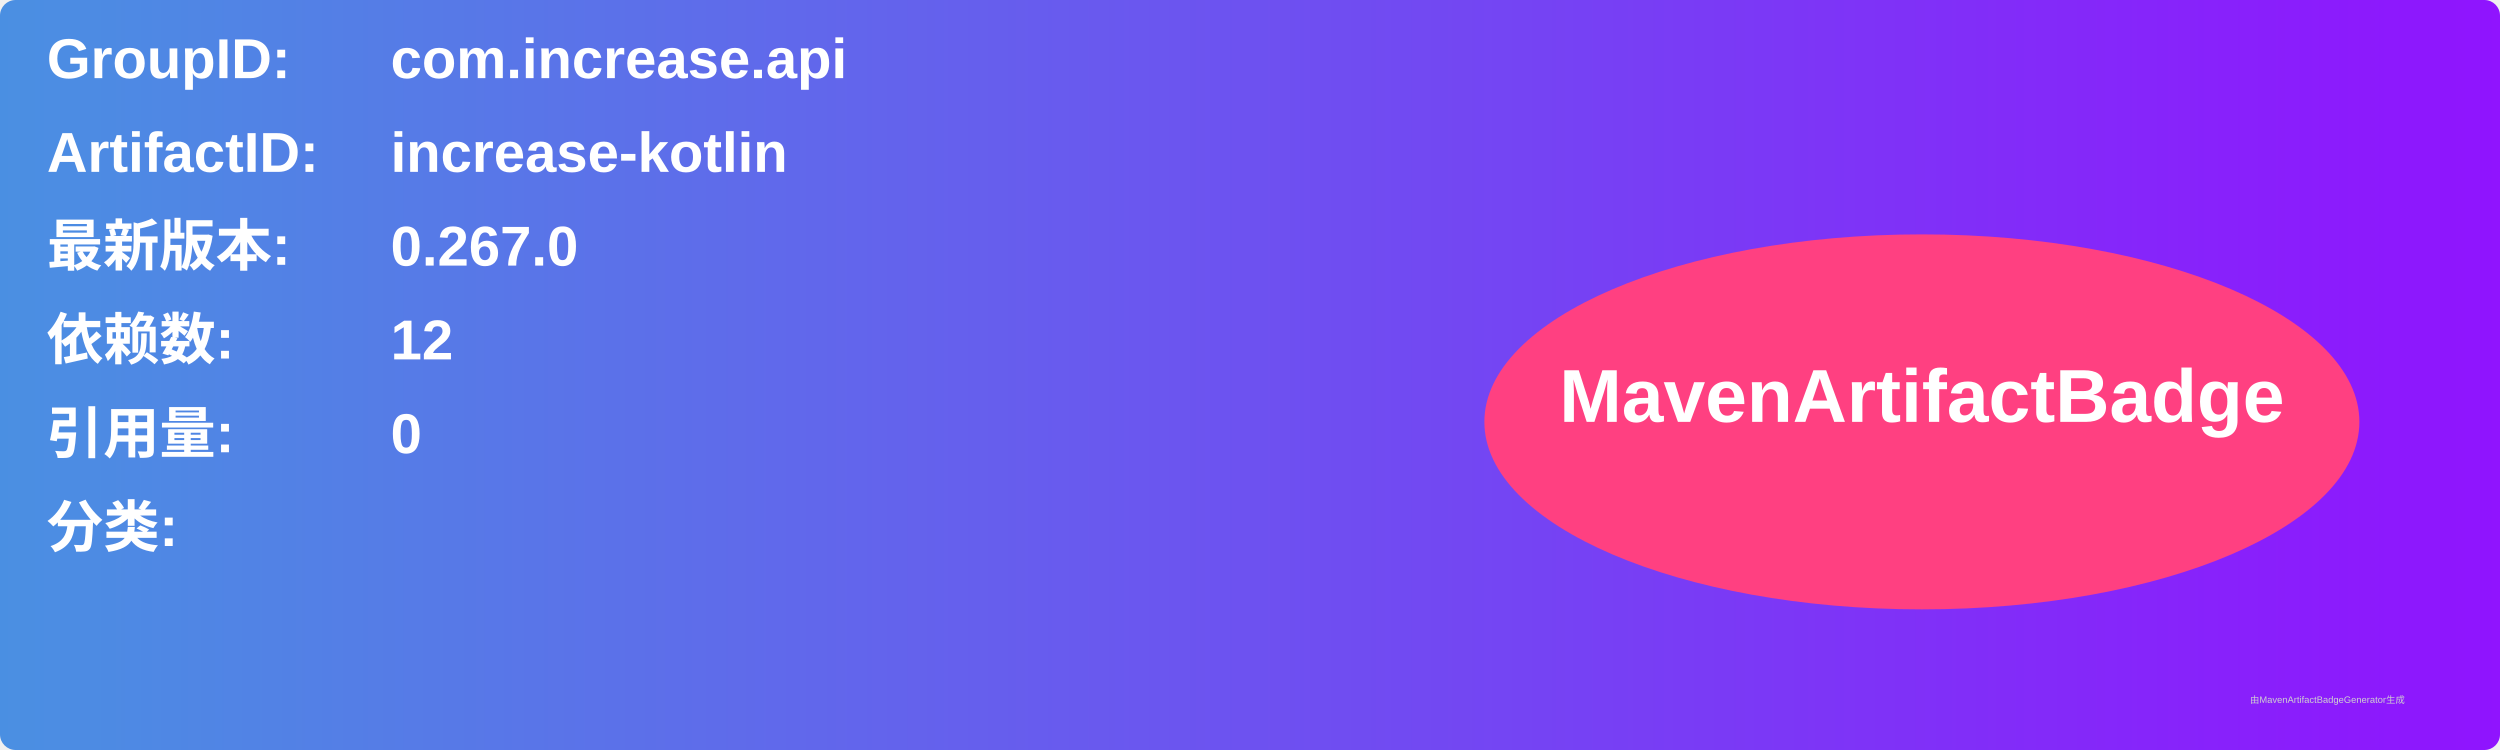
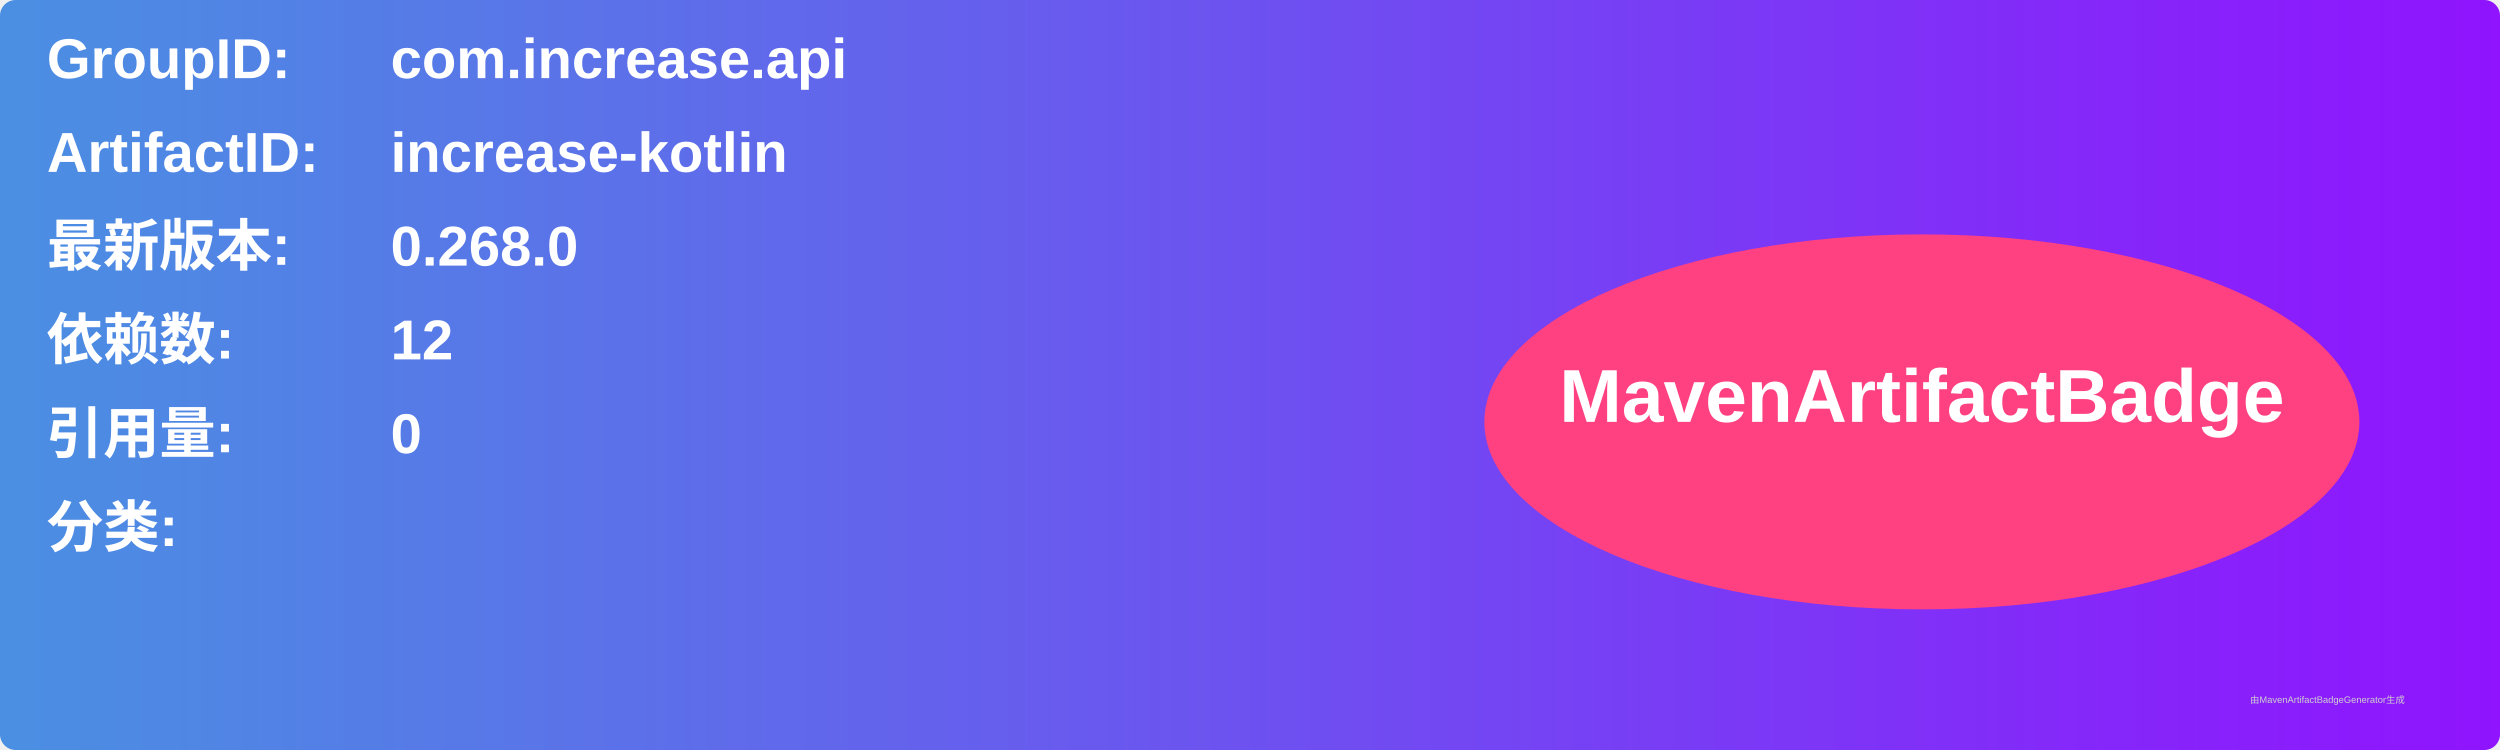
<svg xmlns="http://www.w3.org/2000/svg" width="800" height="240" viewBox="0 0 800 240">
  <linearGradient id="grad" x1="0%" y1="0%" x2="100%" y2="0%">
    <stop offset="0%" stop-color="#4a90e2" />
    <stop offset="100%" stop-color="#9013fe" />
  </linearGradient>
  <rect width="100%" height="100%" rx="5" ry="5" fill="url(#grad)" />
  <g transform="translate(15, 15)">
    <text x="0" y="10" font-family="Arial" font-size="18" fill="white" font-weight="bold" width="260">GroupID:</text>
    <text x="110" y="10" font-family="Arial" font-size="18" fill="white" font-weight="bold" width="460">com.increase.api</text>
    <text x="0" y="40" font-family="Arial" font-size="18" fill="white" font-weight="bold" width="260">ArtifactID:</text>
    <text x="110" y="40" font-family="Arial" font-size="18" fill="white" font-weight="bold" width="460">increase-kotlin</text>
    <text x="0" y="70" font-family="Arial" font-size="18" fill="white" font-weight="bold">最新版本:</text>
    <text x="110" y="70" font-family="Arial" font-size="18" fill="white" font-weight="bold">
-       <tspan font-weight="bold">0.267.0</tspan>
+       <tspan font-weight="bold">0.268.0</tspan>
    </text>
    <text x="0" y="100" font-family="Arial" font-size="18" fill="white" font-weight="bold">依赖数: </text>
    <text x="110" y="100" font-family="Arial" font-size="18" fill="white">
      <tspan font-weight="bold">12</tspan>
    </text>
    <text x="0" y="130" font-family="Arial" font-size="18" fill="white" font-weight="bold">引用量: </text>
    <text x="110" y="130" font-family="Arial" font-size="18" fill="white">
      <tspan font-weight="bold">0</tspan>
    </text>
    <text x="0" y="160" font-family="Arial" font-size="18" fill="white" font-weight="bold">分类:</text>
    <text x="10" y="190" font-family="Arial" font-size="10" fill="white">
      <tspan font-weight="bold" />
    </text>
    <ellipse cx="600" cy="120" rx="140" ry="60" fill="#ff4081" />
    <text x="600" y="120" text-anchor="middle" font-family="Arial" font-size="24" fill="white" font-weight="bold">MavenArtifactBadge</text>
  </g>
  <text x="720" y="225" font-family="Arial" font-size="3" fill="#d0d0d0">由MavenArtifactBadgeGenerator生成</text>
</svg>
